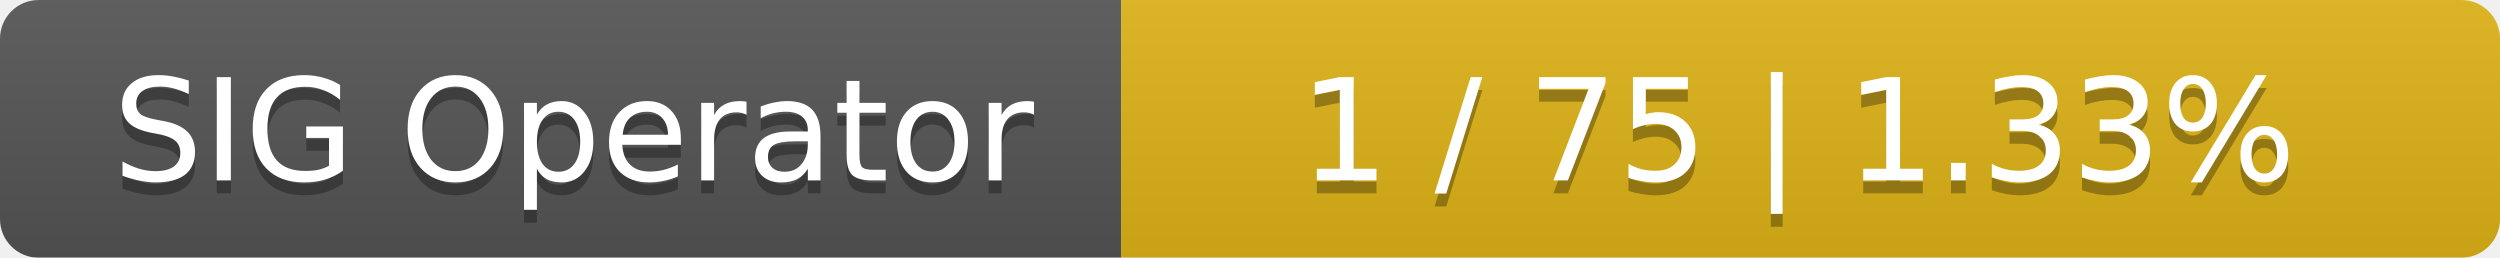
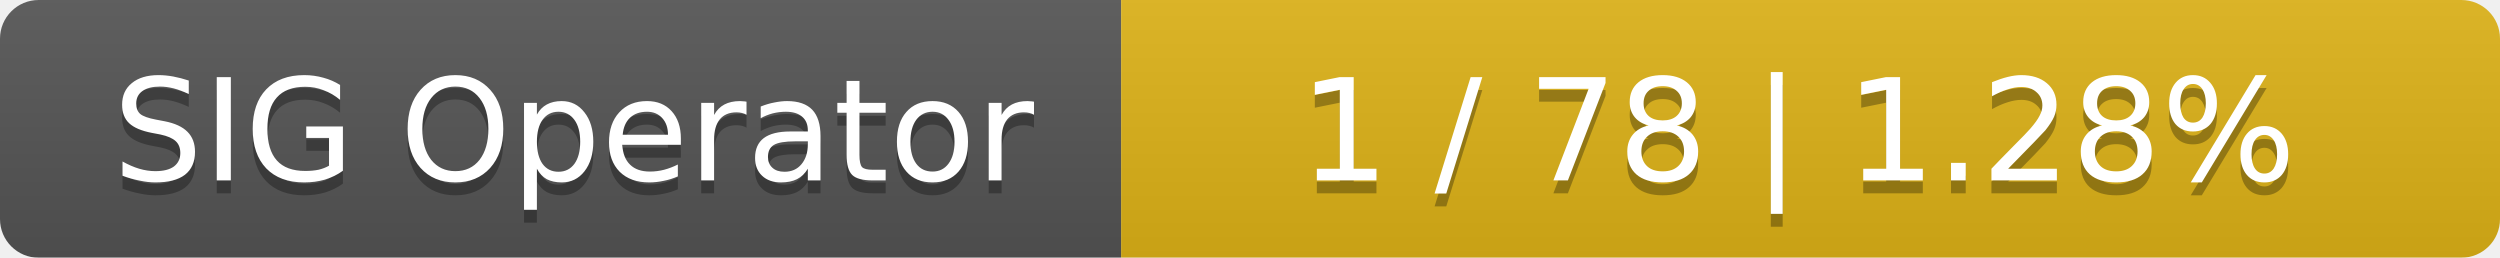
<svg xmlns="http://www.w3.org/2000/svg" width="194" height="20">
  <linearGradient id="smooth" x2="0" y2="100%">
    <stop offset="0" stop-color="#bbb" stop-opacity=".1" />
    <stop offset="1" stop-opacity=".1" />
  </linearGradient>
  <mask id="round">
    <rect width="194" height="20" rx="3" fill="#fff" />
  </mask>
  <g mask="url(#round)">
    <rect width="87" height="20" fill="#555" />
    <rect x="87" width="107" height="20" fill="#dfb317" />
    <rect width="194" height="20" fill="url(#smooth)" />
  </g>
  <g fill="#fff" text-anchor="middle" font-family="DejaVu Sans,Verdana,Geneva,sans-serif" font-size="11">
    <text x="44.5" y="15" fill="#010101" fill-opacity=".3">SIG Operator</text>
    <text x="44.5" y="14">SIG Operator</text>
-     <text x="139.5" y="15" fill="#010101" fill-opacity=".3">1 / 75    |    1.33%</text>
-     <text x="139.5" y="14">1 / 75    |    1.33%</text>
+     <text x="139.5" y="15" fill="#010101" fill-opacity=".3">1 / 78    |    1.28%</text>
+     <text x="139.5" y="14">1 / 78    |    1.28%</text>
  </g>
</svg>
